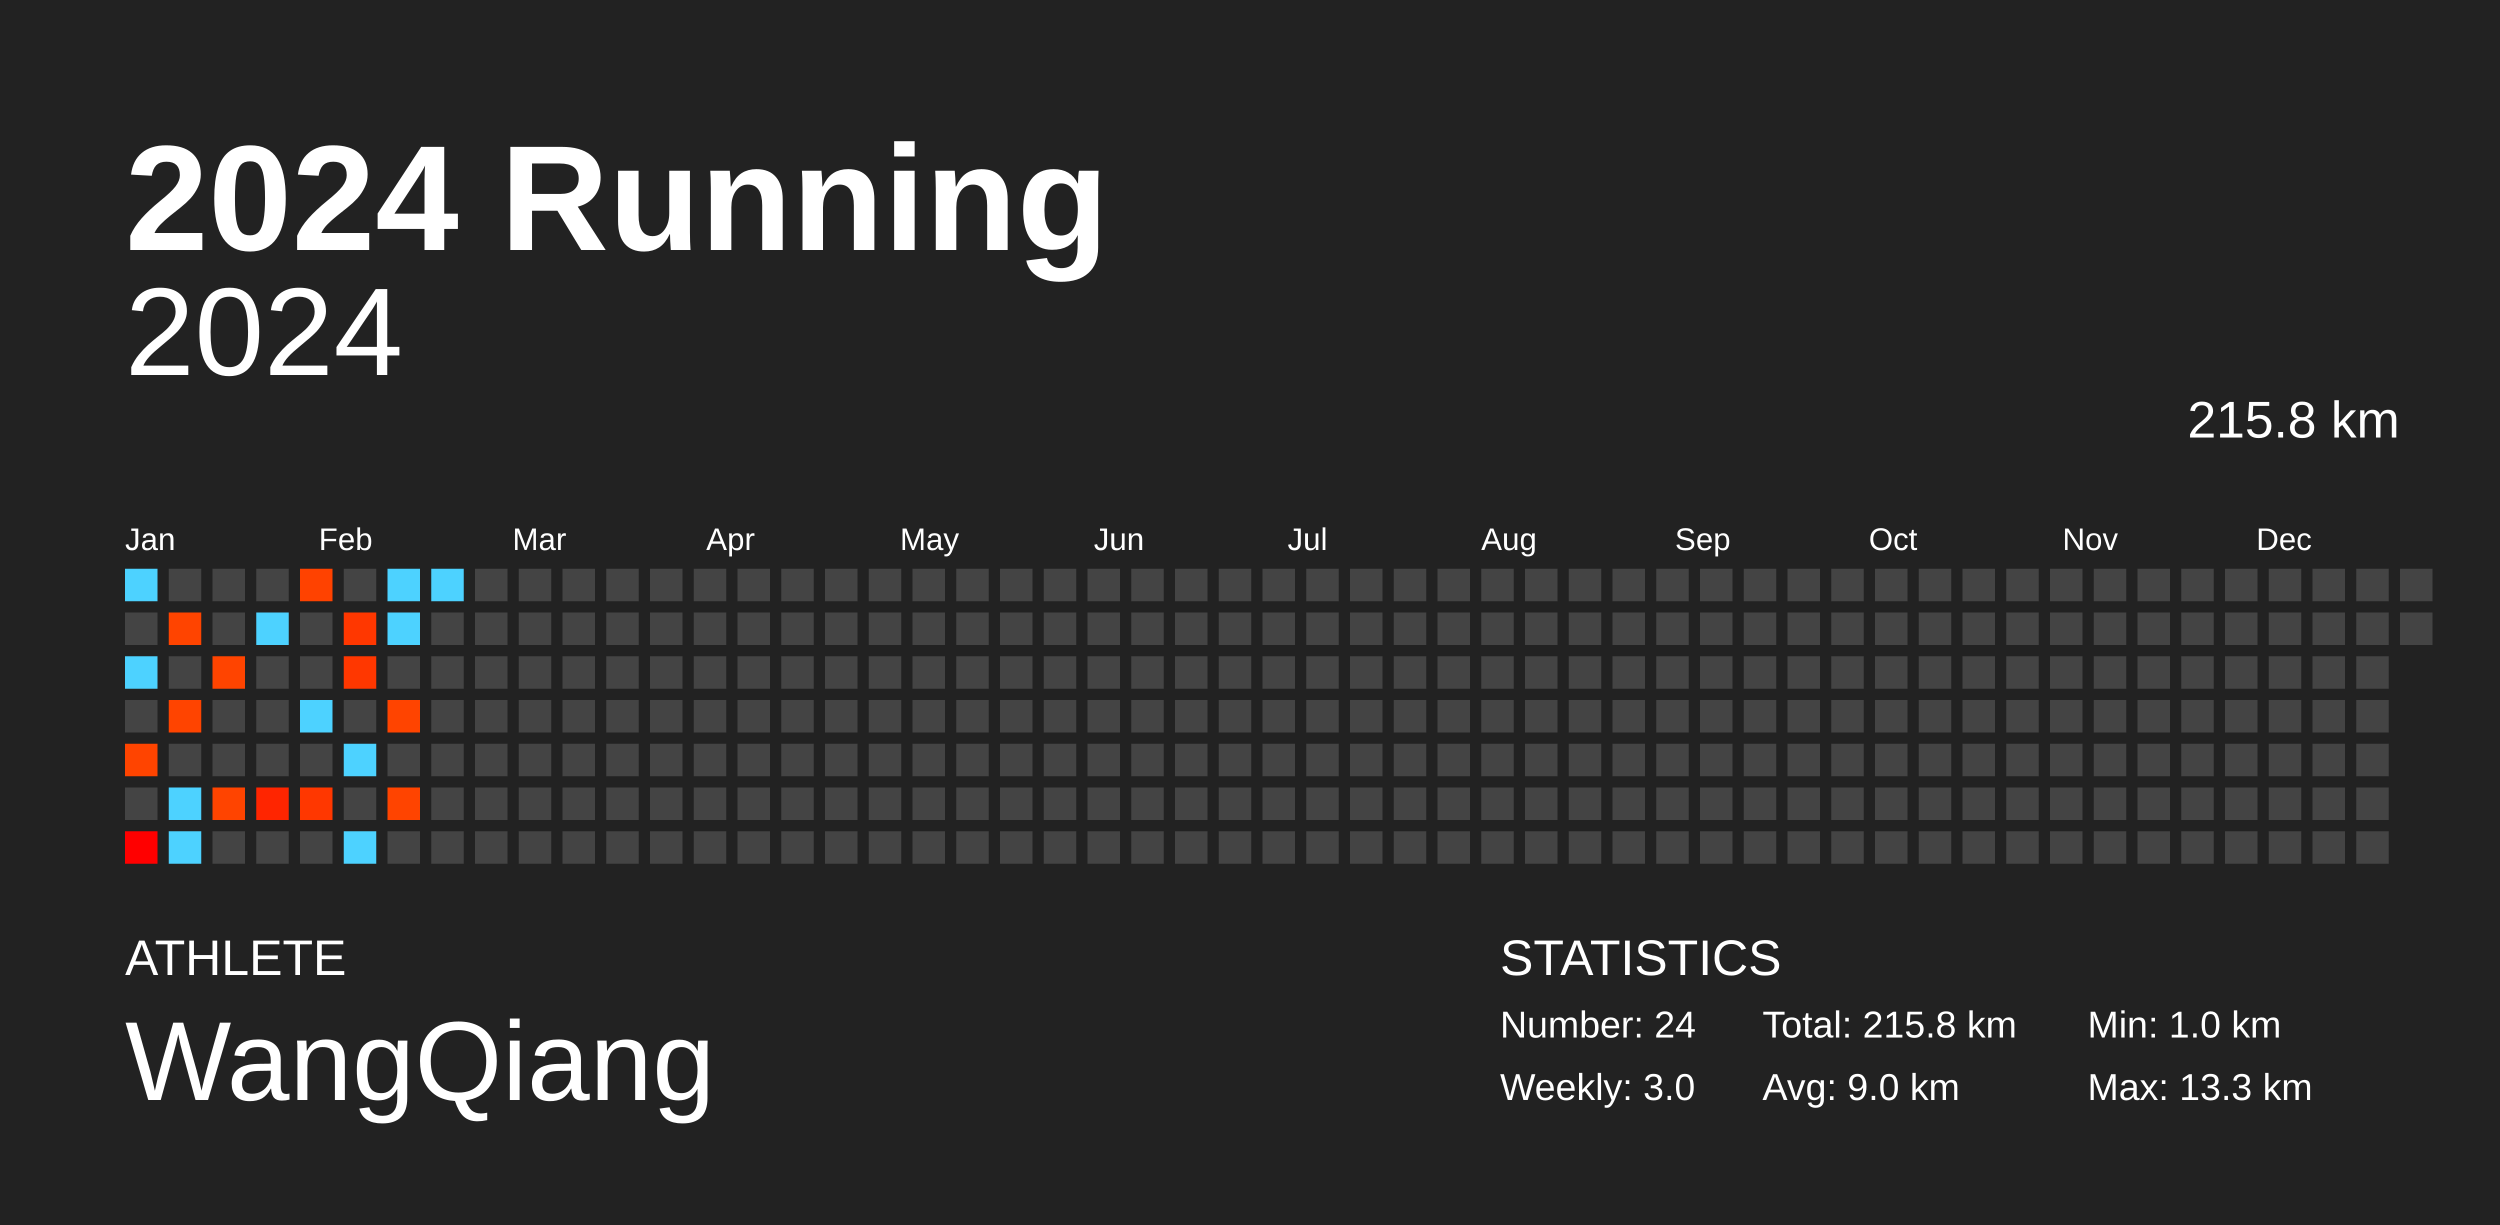
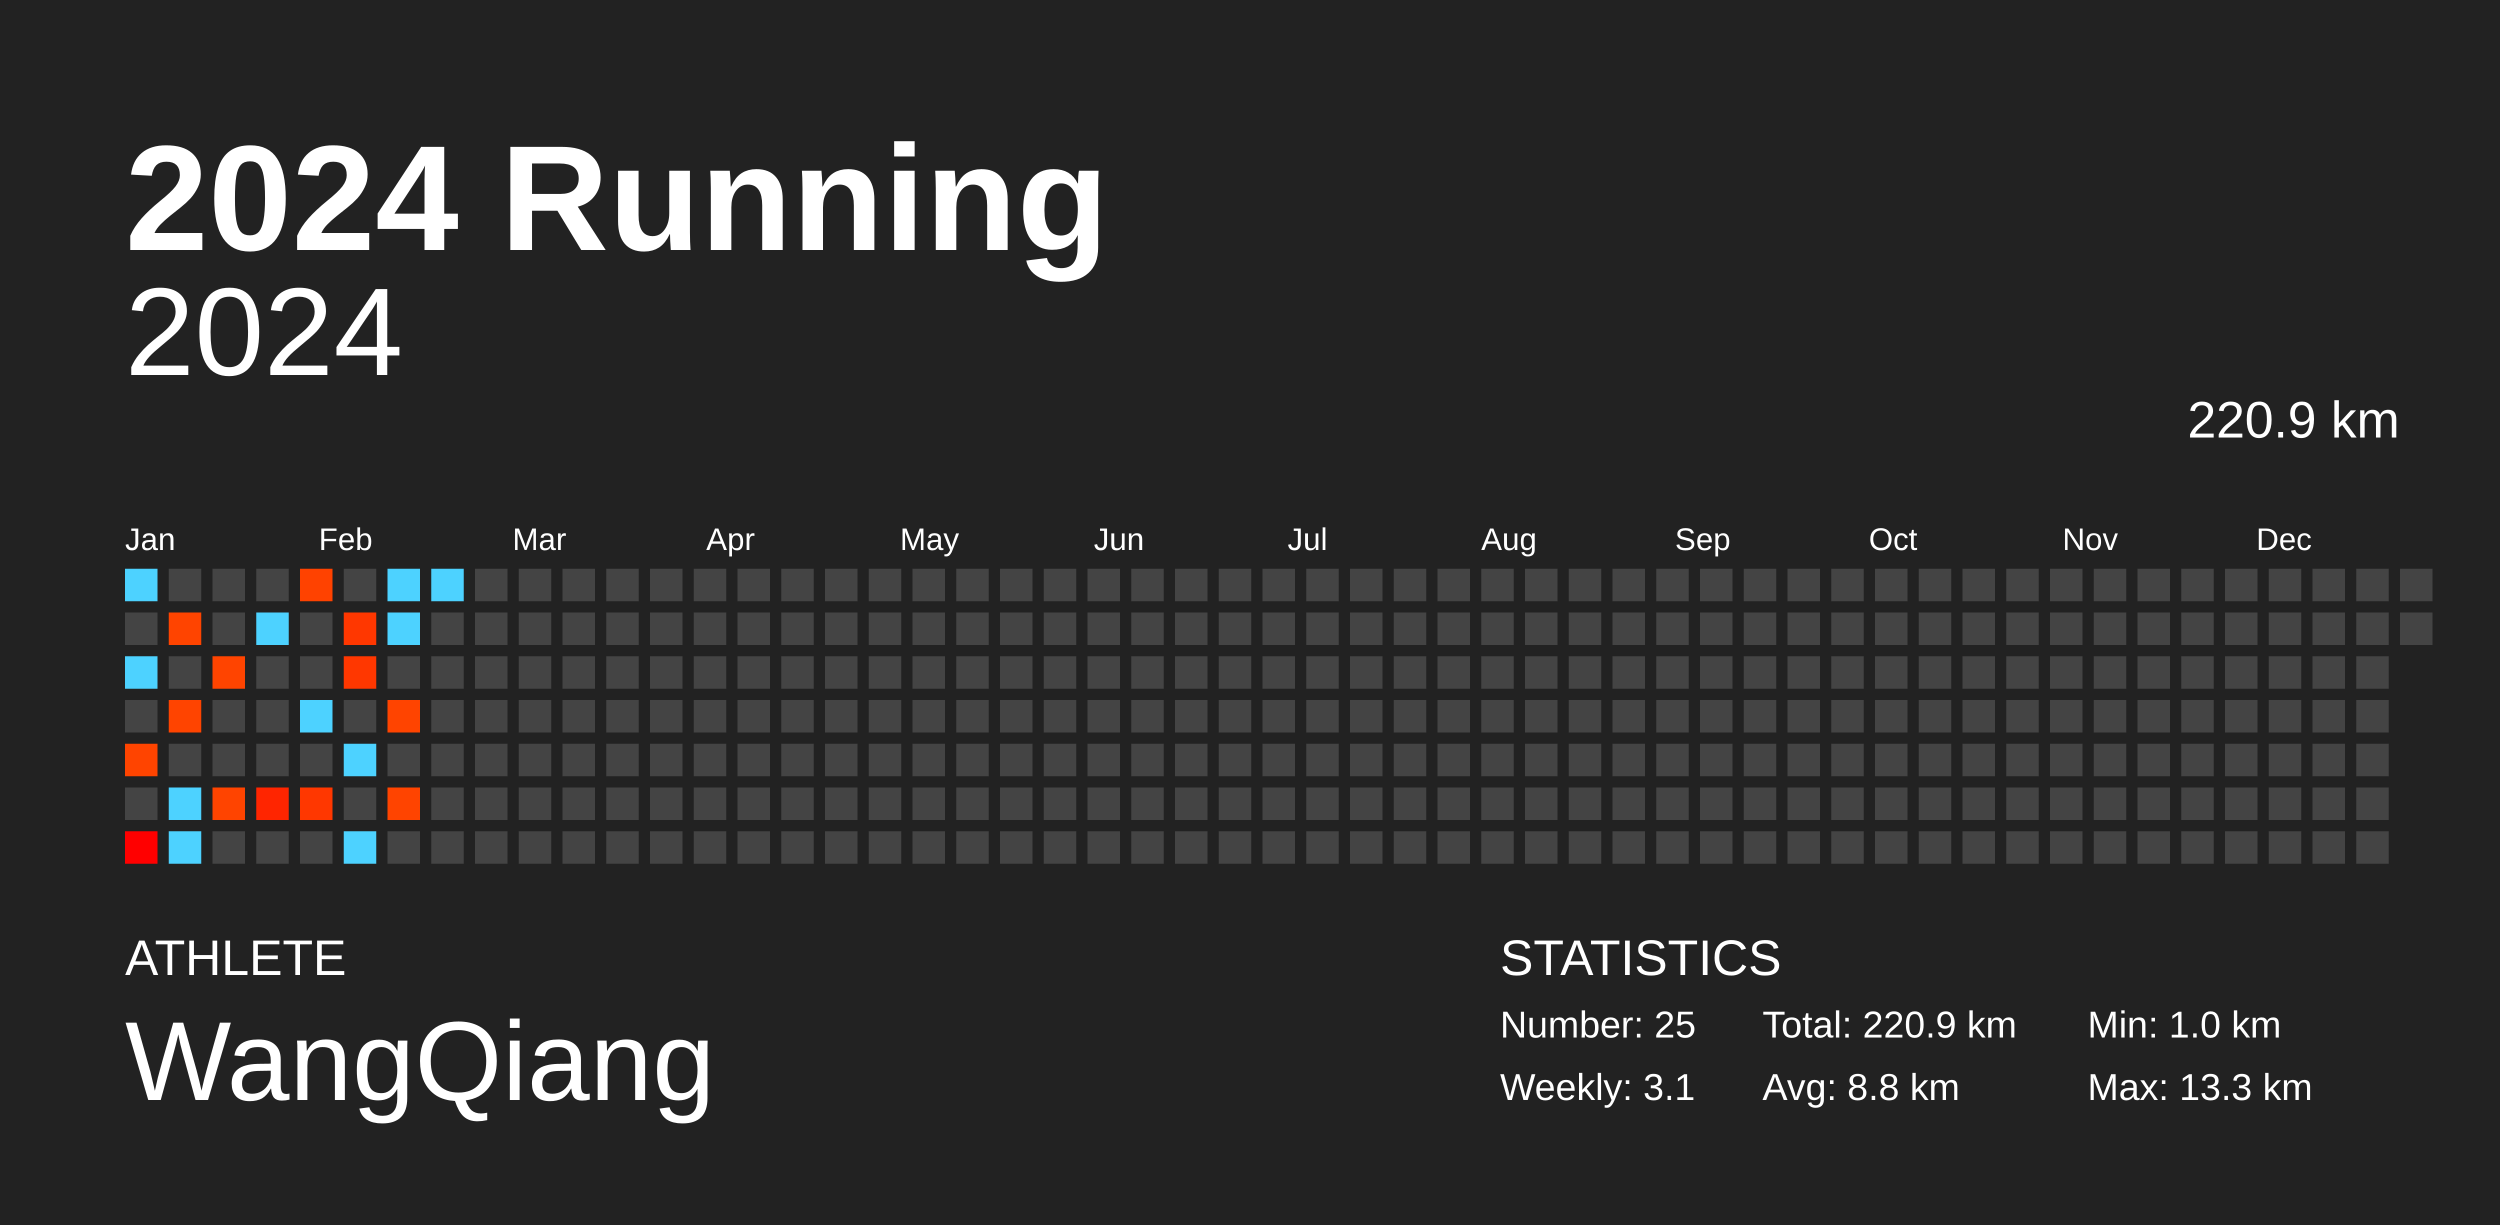
<svg xmlns="http://www.w3.org/2000/svg" baseProfile="full" height="98mm" version="1.1" viewBox="0,0,200,98" width="200mm">
  <defs />
  <rect fill="#222222" height="98" width="200" x="0" y="0" />
  <text fill="#FFFFFF" style="font-size:12px; font-family:Arial; font-weight:bold;" x="10" y="20">2024 Running</text>
  <text fill="#FFFFFF" style="font-size:4px; font-family:Arial" x="10" y="78">ATHLETE</text>
  <text fill="#FFFFFF" style="font-size:9px; font-family:Arial" x="10" y="88">WangQiang</text>
  <text fill="#FFFFFF" style="font-size:4px; font-family:Arial" x="120" y="78">STATISTICS</text>
-   <text fill="#FFFFFF" style="font-size:3px; font-family:Arial" x="120" y="83">Number: 24</text>
-   <text fill="#FFFFFF" style="font-size:3px; font-family:Arial" x="120" y="88">Weekly: 3.0</text>
-   <text fill="#FFFFFF" style="font-size:3px; font-family:Arial" x="141" y="83">Total: 215.8 km</text>
-   <text fill="#FFFFFF" style="font-size:3px; font-family:Arial" x="141" y="88">Avg: 9.0 km</text>
+   <text fill="#FFFFFF" style="font-size:3px; font-family:Arial" x="120" y="83">Number: 25</text>
+   <text fill="#FFFFFF" style="font-size:3px; font-family:Arial" x="120" y="88">Weekly: 3.1</text>
+   <text fill="#FFFFFF" style="font-size:3px; font-family:Arial" x="141" y="83">Total: 220.9 km</text>
+   <text fill="#FFFFFF" style="font-size:3px; font-family:Arial" x="141" y="88">Avg: 8.8 km</text>
  <text fill="#FFFFFF" style="font-size:3px; font-family:Arial" x="167" y="83">Min: 1.0 km</text>
  <text fill="#FFFFFF" style="font-size:3px; font-family:Arial" x="167" y="88">Max: 13.3 km</text>
  <text alignment-baseline="hanging" fill="#FFFFFF" style="font-size:10.0px; font-family:Arial;" x="10" y="30">2024</text>
-   <text alignment-baseline="hanging" fill="#FFFFFF" style="font-size:4.125px; font-family:Arial;" x="175" y="35">215.8 km</text>
+   <text alignment-baseline="hanging" fill="#FFFFFF" style="font-size:4.125px; font-family:Arial;" x="175" y="35">220.9 km</text>
  <text fill="#FFFFFF" style="font-size:2.5px; font-family:Arial" x="10.0" y="44">Jan</text>
  <text fill="#FFFFFF" style="font-size:2.5px; font-family:Arial" x="25.5" y="44">Feb</text>
  <text fill="#FFFFFF" style="font-size:2.5px; font-family:Arial" x="41.0" y="44">Mar</text>
  <text fill="#FFFFFF" style="font-size:2.5px; font-family:Arial" x="56.5" y="44">Apr</text>
  <text fill="#FFFFFF" style="font-size:2.5px; font-family:Arial" x="72.0" y="44">May</text>
  <text fill="#FFFFFF" style="font-size:2.5px; font-family:Arial" x="87.5" y="44">Jun</text>
  <text fill="#FFFFFF" style="font-size:2.5px; font-family:Arial" x="103.0" y="44">Jul</text>
  <text fill="#FFFFFF" style="font-size:2.5px; font-family:Arial" x="118.5" y="44">Aug</text>
  <text fill="#FFFFFF" style="font-size:2.5px; font-family:Arial" x="134.0" y="44">Sep</text>
  <text fill="#FFFFFF" style="font-size:2.5px; font-family:Arial" x="149.5" y="44">Oct</text>
  <text fill="#FFFFFF" style="font-size:2.5px; font-family:Arial" x="165.0" y="44">Nov</text>
  <text fill="#FFFFFF" style="font-size:2.5px; font-family:Arial" x="180.5" y="44">Dec</text>
  <rect fill="#4dd2ff" height="2.6" width="2.6" x="10.0" y="45.5" />
  <rect fill="#444444" height="2.6" width="2.6" x="10.0" y="49.0" />
  <rect fill="#4dd2ff" height="2.6" width="2.6" x="10.0" y="52.5" />
  <rect fill="#444444" height="2.6" width="2.6" x="10.0" y="56.0" />
  <rect fill="#ff4400" height="2.6" width="2.6" x="10.0" y="59.5" />
  <rect fill="#444444" height="2.6" width="2.6" x="10.0" y="63.0" />
  <rect fill="#ff0000" height="2.6" width="2.6" x="10.0" y="66.5" />
  <rect fill="#444444" height="2.6" width="2.6" x="13.5" y="45.5" />
  <rect fill="#ff4400" height="2.6" width="2.6" x="13.5" y="49.0" />
  <rect fill="#444444" height="2.6" width="2.6" x="13.5" y="52.5" />
  <rect fill="#ff4400" height="2.6" width="2.6" x="13.5" y="56.0" />
  <rect fill="#444444" height="2.6" width="2.6" x="13.5" y="59.5" />
  <rect fill="#4dd2ff" height="2.6" width="2.6" x="13.5" y="63.0" />
  <rect fill="#4dd2ff" height="2.6" width="2.6" x="13.5" y="66.5" />
  <rect fill="#444444" height="2.6" width="2.6" x="17.0" y="45.5" />
  <rect fill="#444444" height="2.6" width="2.6" x="17.0" y="49.0" />
  <rect fill="#ff4400" height="2.6" width="2.6" x="17.0" y="52.5" />
  <rect fill="#444444" height="2.6" width="2.6" x="17.0" y="56.0" />
  <rect fill="#444444" height="2.6" width="2.6" x="17.0" y="59.5" />
  <rect fill="#ff4400" height="2.6" width="2.6" x="17.0" y="63.0" />
  <rect fill="#444444" height="2.6" width="2.6" x="17.0" y="66.5" />
  <rect fill="#444444" height="2.6" width="2.6" x="20.5" y="45.5" />
  <rect fill="#4dd2ff" height="2.6" width="2.6" x="20.5" y="49.0" />
  <rect fill="#444444" height="2.6" width="2.6" x="20.5" y="52.5" />
  <rect fill="#444444" height="2.6" width="2.6" x="20.5" y="56.0" />
  <rect fill="#444444" height="2.6" width="2.6" x="20.5" y="59.5" />
  <rect fill="#ff2500" height="2.6" width="2.6" x="20.5" y="63.0" />
  <rect fill="#444444" height="2.6" width="2.6" x="20.5" y="66.5" />
  <rect fill="#ff4200" height="2.6" width="2.6" x="24.0" y="45.5" />
  <rect fill="#444444" height="2.6" width="2.6" x="24.0" y="49.0" />
  <rect fill="#444444" height="2.6" width="2.6" x="24.0" y="52.5" />
  <rect fill="#4dd2ff" height="2.6" width="2.6" x="24.0" y="56.0" />
  <rect fill="#444444" height="2.6" width="2.6" x="24.0" y="59.5" />
  <rect fill="#ff3700" height="2.6" width="2.6" x="24.0" y="63.0" />
  <rect fill="#444444" height="2.6" width="2.6" x="24.0" y="66.5" />
  <rect fill="#444444" height="2.6" width="2.6" x="27.5" y="45.5" />
  <rect fill="#ff3700" height="2.6" width="2.6" x="27.5" y="49.0" />
  <rect fill="#ff3700" height="2.6" width="2.6" x="27.5" y="52.5" />
  <rect fill="#444444" height="2.6" width="2.6" x="27.5" y="56.0" />
  <rect fill="#4dd2ff" height="2.6" width="2.6" x="27.5" y="59.5" />
  <rect fill="#444444" height="2.6" width="2.6" x="27.5" y="63.0" />
  <rect fill="#4dd2ff" height="2.6" width="2.6" x="27.5" y="66.5" />
  <rect fill="#4dd2ff" height="2.6" width="2.6" x="31.0" y="45.5" />
  <rect fill="#4dd2ff" height="2.6" width="2.6" x="31.0" y="49.0" />
  <rect fill="#444444" height="2.6" width="2.6" x="31.0" y="52.5" />
  <rect fill="#ff4400" height="2.6" width="2.6" x="31.0" y="56.0" />
  <rect fill="#444444" height="2.6" width="2.6" x="31.0" y="59.5" />
  <rect fill="#ff4400" height="2.6" width="2.6" x="31.0" y="63.0" />
  <rect fill="#444444" height="2.6" width="2.6" x="31.0" y="66.5" />
  <rect fill="#4dd2ff" height="2.6" width="2.6" x="34.5" y="45.5" />
  <rect fill="#444444" height="2.6" width="2.6" x="34.5" y="49.0" />
  <rect fill="#444444" height="2.6" width="2.6" x="34.5" y="52.5" />
  <rect fill="#444444" height="2.6" width="2.6" x="34.5" y="56.0" />
  <rect fill="#444444" height="2.6" width="2.6" x="34.5" y="59.5" />
  <rect fill="#444444" height="2.6" width="2.6" x="34.5" y="63.0" />
  <rect fill="#444444" height="2.6" width="2.6" x="34.5" y="66.5" />
  <rect fill="#444444" height="2.6" width="2.6" x="38.0" y="45.5" />
  <rect fill="#444444" height="2.6" width="2.6" x="38.0" y="49.0" />
  <rect fill="#444444" height="2.6" width="2.6" x="38.0" y="52.5" />
  <rect fill="#444444" height="2.6" width="2.6" x="38.0" y="56.0" />
  <rect fill="#444444" height="2.6" width="2.6" x="38.0" y="59.5" />
  <rect fill="#444444" height="2.6" width="2.6" x="38.0" y="63.0" />
  <rect fill="#444444" height="2.6" width="2.6" x="38.0" y="66.5" />
  <rect fill="#444444" height="2.6" width="2.6" x="41.5" y="45.5" />
  <rect fill="#444444" height="2.6" width="2.6" x="41.5" y="49.0" />
  <rect fill="#444444" height="2.6" width="2.6" x="41.5" y="52.5" />
  <rect fill="#444444" height="2.6" width="2.6" x="41.5" y="56.0" />
  <rect fill="#444444" height="2.6" width="2.6" x="41.5" y="59.5" />
  <rect fill="#444444" height="2.6" width="2.6" x="41.5" y="63.0" />
  <rect fill="#444444" height="2.6" width="2.6" x="41.5" y="66.5" />
  <rect fill="#444444" height="2.6" width="2.6" x="45.0" y="45.5" />
  <rect fill="#444444" height="2.6" width="2.6" x="45.0" y="49.0" />
  <rect fill="#444444" height="2.6" width="2.6" x="45.0" y="52.5" />
  <rect fill="#444444" height="2.6" width="2.6" x="45.0" y="56.0" />
  <rect fill="#444444" height="2.6" width="2.6" x="45.0" y="59.5" />
  <rect fill="#444444" height="2.6" width="2.6" x="45.0" y="63.0" />
  <rect fill="#444444" height="2.6" width="2.6" x="45.0" y="66.5" />
  <rect fill="#444444" height="2.6" width="2.6" x="48.5" y="45.5" />
  <rect fill="#444444" height="2.6" width="2.6" x="48.5" y="49.0" />
  <rect fill="#444444" height="2.6" width="2.6" x="48.5" y="52.5" />
  <rect fill="#444444" height="2.6" width="2.6" x="48.5" y="56.0" />
  <rect fill="#444444" height="2.6" width="2.6" x="48.5" y="59.5" />
  <rect fill="#444444" height="2.6" width="2.6" x="48.5" y="63.0" />
  <rect fill="#444444" height="2.6" width="2.6" x="48.5" y="66.5" />
  <rect fill="#444444" height="2.6" width="2.6" x="52.0" y="45.5" />
  <rect fill="#444444" height="2.6" width="2.6" x="52.0" y="49.0" />
  <rect fill="#444444" height="2.6" width="2.6" x="52.0" y="52.5" />
  <rect fill="#444444" height="2.6" width="2.6" x="52.0" y="56.0" />
  <rect fill="#444444" height="2.6" width="2.6" x="52.0" y="59.5" />
  <rect fill="#444444" height="2.6" width="2.6" x="52.0" y="63.0" />
  <rect fill="#444444" height="2.6" width="2.6" x="52.0" y="66.5" />
  <rect fill="#444444" height="2.6" width="2.6" x="55.5" y="45.5" />
  <rect fill="#444444" height="2.6" width="2.6" x="55.5" y="49.0" />
  <rect fill="#444444" height="2.6" width="2.6" x="55.5" y="52.5" />
  <rect fill="#444444" height="2.6" width="2.6" x="55.5" y="56.0" />
  <rect fill="#444444" height="2.6" width="2.6" x="55.5" y="59.5" />
  <rect fill="#444444" height="2.6" width="2.6" x="55.5" y="63.0" />
  <rect fill="#444444" height="2.6" width="2.6" x="55.5" y="66.5" />
  <rect fill="#444444" height="2.6" width="2.6" x="59.0" y="45.5" />
  <rect fill="#444444" height="2.6" width="2.6" x="59.0" y="49.0" />
  <rect fill="#444444" height="2.6" width="2.6" x="59.0" y="52.5" />
  <rect fill="#444444" height="2.6" width="2.6" x="59.0" y="56.0" />
  <rect fill="#444444" height="2.6" width="2.6" x="59.0" y="59.5" />
  <rect fill="#444444" height="2.6" width="2.6" x="59.0" y="63.0" />
  <rect fill="#444444" height="2.6" width="2.6" x="59.0" y="66.5" />
  <rect fill="#444444" height="2.6" width="2.6" x="62.5" y="45.5" />
  <rect fill="#444444" height="2.6" width="2.6" x="62.5" y="49.0" />
  <rect fill="#444444" height="2.6" width="2.6" x="62.5" y="52.5" />
  <rect fill="#444444" height="2.6" width="2.6" x="62.5" y="56.0" />
  <rect fill="#444444" height="2.6" width="2.6" x="62.5" y="59.5" />
  <rect fill="#444444" height="2.6" width="2.6" x="62.5" y="63.0" />
  <rect fill="#444444" height="2.6" width="2.6" x="62.5" y="66.5" />
  <rect fill="#444444" height="2.6" width="2.6" x="66.0" y="45.5" />
  <rect fill="#444444" height="2.6" width="2.6" x="66.0" y="49.0" />
  <rect fill="#444444" height="2.6" width="2.6" x="66.0" y="52.5" />
  <rect fill="#444444" height="2.6" width="2.6" x="66.0" y="56.0" />
  <rect fill="#444444" height="2.6" width="2.6" x="66.0" y="59.5" />
  <rect fill="#444444" height="2.6" width="2.6" x="66.0" y="63.0" />
  <rect fill="#444444" height="2.6" width="2.6" x="66.0" y="66.5" />
  <rect fill="#444444" height="2.6" width="2.6" x="69.5" y="45.5" />
  <rect fill="#444444" height="2.6" width="2.6" x="69.5" y="49.0" />
  <rect fill="#444444" height="2.6" width="2.6" x="69.5" y="52.5" />
  <rect fill="#444444" height="2.6" width="2.6" x="69.5" y="56.0" />
  <rect fill="#444444" height="2.6" width="2.6" x="69.5" y="59.5" />
  <rect fill="#444444" height="2.6" width="2.6" x="69.5" y="63.0" />
  <rect fill="#444444" height="2.6" width="2.6" x="69.5" y="66.5" />
  <rect fill="#444444" height="2.6" width="2.6" x="73.0" y="45.5" />
  <rect fill="#444444" height="2.6" width="2.6" x="73.0" y="49.0" />
  <rect fill="#444444" height="2.6" width="2.6" x="73.0" y="52.5" />
  <rect fill="#444444" height="2.6" width="2.6" x="73.0" y="56.0" />
  <rect fill="#444444" height="2.6" width="2.6" x="73.0" y="59.5" />
  <rect fill="#444444" height="2.6" width="2.6" x="73.0" y="63.0" />
  <rect fill="#444444" height="2.6" width="2.6" x="73.0" y="66.5" />
  <rect fill="#444444" height="2.6" width="2.6" x="76.5" y="45.5" />
  <rect fill="#444444" height="2.6" width="2.6" x="76.5" y="49.0" />
  <rect fill="#444444" height="2.6" width="2.6" x="76.5" y="52.5" />
  <rect fill="#444444" height="2.6" width="2.6" x="76.5" y="56.0" />
  <rect fill="#444444" height="2.6" width="2.6" x="76.5" y="59.5" />
  <rect fill="#444444" height="2.6" width="2.6" x="76.5" y="63.0" />
  <rect fill="#444444" height="2.6" width="2.6" x="76.5" y="66.5" />
  <rect fill="#444444" height="2.6" width="2.6" x="80.0" y="45.5" />
  <rect fill="#444444" height="2.6" width="2.6" x="80.0" y="49.0" />
  <rect fill="#444444" height="2.6" width="2.6" x="80.0" y="52.5" />
  <rect fill="#444444" height="2.6" width="2.6" x="80.0" y="56.0" />
  <rect fill="#444444" height="2.6" width="2.6" x="80.0" y="59.5" />
  <rect fill="#444444" height="2.6" width="2.6" x="80.0" y="63.0" />
  <rect fill="#444444" height="2.6" width="2.6" x="80.0" y="66.5" />
  <rect fill="#444444" height="2.6" width="2.6" x="83.5" y="45.5" />
  <rect fill="#444444" height="2.6" width="2.6" x="83.5" y="49.0" />
  <rect fill="#444444" height="2.6" width="2.6" x="83.5" y="52.5" />
  <rect fill="#444444" height="2.6" width="2.6" x="83.5" y="56.0" />
  <rect fill="#444444" height="2.6" width="2.6" x="83.5" y="59.5" />
  <rect fill="#444444" height="2.6" width="2.6" x="83.5" y="63.0" />
  <rect fill="#444444" height="2.6" width="2.6" x="83.5" y="66.5" />
  <rect fill="#444444" height="2.6" width="2.6" x="87.0" y="45.5" />
  <rect fill="#444444" height="2.6" width="2.6" x="87.0" y="49.0" />
  <rect fill="#444444" height="2.6" width="2.6" x="87.0" y="52.5" />
  <rect fill="#444444" height="2.6" width="2.6" x="87.0" y="56.0" />
  <rect fill="#444444" height="2.6" width="2.6" x="87.0" y="59.5" />
  <rect fill="#444444" height="2.6" width="2.6" x="87.0" y="63.0" />
  <rect fill="#444444" height="2.6" width="2.6" x="87.0" y="66.5" />
  <rect fill="#444444" height="2.6" width="2.6" x="90.5" y="45.5" />
  <rect fill="#444444" height="2.6" width="2.6" x="90.5" y="49.0" />
  <rect fill="#444444" height="2.6" width="2.6" x="90.5" y="52.5" />
  <rect fill="#444444" height="2.6" width="2.6" x="90.5" y="56.0" />
  <rect fill="#444444" height="2.6" width="2.6" x="90.5" y="59.5" />
  <rect fill="#444444" height="2.6" width="2.6" x="90.5" y="63.0" />
  <rect fill="#444444" height="2.6" width="2.6" x="90.5" y="66.5" />
  <rect fill="#444444" height="2.6" width="2.6" x="94.0" y="45.5" />
  <rect fill="#444444" height="2.6" width="2.6" x="94.0" y="49.0" />
  <rect fill="#444444" height="2.6" width="2.6" x="94.0" y="52.5" />
  <rect fill="#444444" height="2.6" width="2.6" x="94.0" y="56.0" />
  <rect fill="#444444" height="2.6" width="2.6" x="94.0" y="59.5" />
  <rect fill="#444444" height="2.6" width="2.6" x="94.0" y="63.0" />
  <rect fill="#444444" height="2.6" width="2.6" x="94.0" y="66.5" />
  <rect fill="#444444" height="2.6" width="2.6" x="97.5" y="45.5" />
  <rect fill="#444444" height="2.6" width="2.6" x="97.5" y="49.0" />
  <rect fill="#444444" height="2.6" width="2.6" x="97.5" y="52.5" />
  <rect fill="#444444" height="2.6" width="2.6" x="97.5" y="56.0" />
  <rect fill="#444444" height="2.6" width="2.6" x="97.5" y="59.5" />
  <rect fill="#444444" height="2.6" width="2.6" x="97.5" y="63.0" />
  <rect fill="#444444" height="2.6" width="2.6" x="97.5" y="66.5" />
  <rect fill="#444444" height="2.6" width="2.6" x="101.0" y="45.5" />
  <rect fill="#444444" height="2.6" width="2.6" x="101.0" y="49.0" />
  <rect fill="#444444" height="2.6" width="2.6" x="101.0" y="52.5" />
  <rect fill="#444444" height="2.6" width="2.6" x="101.0" y="56.0" />
  <rect fill="#444444" height="2.6" width="2.6" x="101.0" y="59.5" />
  <rect fill="#444444" height="2.6" width="2.6" x="101.0" y="63.0" />
  <rect fill="#444444" height="2.6" width="2.6" x="101.0" y="66.5" />
  <rect fill="#444444" height="2.6" width="2.6" x="104.5" y="45.5" />
  <rect fill="#444444" height="2.6" width="2.6" x="104.5" y="49.0" />
  <rect fill="#444444" height="2.6" width="2.6" x="104.5" y="52.5" />
  <rect fill="#444444" height="2.6" width="2.6" x="104.5" y="56.0" />
  <rect fill="#444444" height="2.6" width="2.6" x="104.5" y="59.5" />
  <rect fill="#444444" height="2.6" width="2.6" x="104.5" y="63.0" />
  <rect fill="#444444" height="2.6" width="2.6" x="104.5" y="66.5" />
  <rect fill="#444444" height="2.6" width="2.6" x="108.0" y="45.5" />
  <rect fill="#444444" height="2.6" width="2.6" x="108.0" y="49.0" />
  <rect fill="#444444" height="2.6" width="2.6" x="108.0" y="52.5" />
  <rect fill="#444444" height="2.6" width="2.6" x="108.0" y="56.0" />
  <rect fill="#444444" height="2.6" width="2.6" x="108.0" y="59.5" />
  <rect fill="#444444" height="2.6" width="2.6" x="108.0" y="63.0" />
  <rect fill="#444444" height="2.6" width="2.6" x="108.0" y="66.5" />
  <rect fill="#444444" height="2.6" width="2.6" x="111.5" y="45.5" />
  <rect fill="#444444" height="2.6" width="2.6" x="111.5" y="49.0" />
  <rect fill="#444444" height="2.6" width="2.6" x="111.5" y="52.5" />
  <rect fill="#444444" height="2.6" width="2.6" x="111.5" y="56.0" />
  <rect fill="#444444" height="2.6" width="2.6" x="111.5" y="59.5" />
  <rect fill="#444444" height="2.6" width="2.6" x="111.5" y="63.0" />
  <rect fill="#444444" height="2.6" width="2.6" x="111.5" y="66.5" />
  <rect fill="#444444" height="2.6" width="2.6" x="115.0" y="45.5" />
  <rect fill="#444444" height="2.6" width="2.6" x="115.0" y="49.0" />
  <rect fill="#444444" height="2.6" width="2.6" x="115.0" y="52.5" />
  <rect fill="#444444" height="2.6" width="2.6" x="115.0" y="56.0" />
  <rect fill="#444444" height="2.6" width="2.6" x="115.0" y="59.5" />
  <rect fill="#444444" height="2.6" width="2.6" x="115.0" y="63.0" />
  <rect fill="#444444" height="2.6" width="2.6" x="115.0" y="66.5" />
  <rect fill="#444444" height="2.6" width="2.6" x="118.5" y="45.5" />
  <rect fill="#444444" height="2.6" width="2.6" x="118.5" y="49.0" />
  <rect fill="#444444" height="2.6" width="2.6" x="118.5" y="52.5" />
  <rect fill="#444444" height="2.6" width="2.6" x="118.5" y="56.0" />
  <rect fill="#444444" height="2.6" width="2.6" x="118.5" y="59.5" />
  <rect fill="#444444" height="2.6" width="2.6" x="118.5" y="63.0" />
  <rect fill="#444444" height="2.6" width="2.6" x="118.5" y="66.5" />
  <rect fill="#444444" height="2.6" width="2.6" x="122.0" y="45.5" />
  <rect fill="#444444" height="2.6" width="2.6" x="122.0" y="49.0" />
  <rect fill="#444444" height="2.6" width="2.6" x="122.0" y="52.5" />
  <rect fill="#444444" height="2.6" width="2.6" x="122.0" y="56.0" />
  <rect fill="#444444" height="2.6" width="2.6" x="122.0" y="59.5" />
  <rect fill="#444444" height="2.6" width="2.6" x="122.0" y="63.0" />
  <rect fill="#444444" height="2.6" width="2.6" x="122.0" y="66.5" />
  <rect fill="#444444" height="2.6" width="2.6" x="125.5" y="45.5" />
  <rect fill="#444444" height="2.6" width="2.6" x="125.5" y="49.0" />
  <rect fill="#444444" height="2.6" width="2.6" x="125.5" y="52.5" />
  <rect fill="#444444" height="2.6" width="2.6" x="125.5" y="56.0" />
  <rect fill="#444444" height="2.6" width="2.6" x="125.5" y="59.5" />
  <rect fill="#444444" height="2.6" width="2.6" x="125.5" y="63.0" />
  <rect fill="#444444" height="2.6" width="2.6" x="125.5" y="66.5" />
  <rect fill="#444444" height="2.6" width="2.6" x="129.0" y="45.5" />
  <rect fill="#444444" height="2.6" width="2.6" x="129.0" y="49.0" />
  <rect fill="#444444" height="2.6" width="2.6" x="129.0" y="52.5" />
  <rect fill="#444444" height="2.6" width="2.6" x="129.0" y="56.0" />
  <rect fill="#444444" height="2.6" width="2.6" x="129.0" y="59.5" />
  <rect fill="#444444" height="2.6" width="2.6" x="129.0" y="63.0" />
  <rect fill="#444444" height="2.6" width="2.6" x="129.0" y="66.5" />
  <rect fill="#444444" height="2.6" width="2.6" x="132.5" y="45.5" />
  <rect fill="#444444" height="2.6" width="2.6" x="132.5" y="49.0" />
  <rect fill="#444444" height="2.6" width="2.6" x="132.5" y="52.5" />
  <rect fill="#444444" height="2.6" width="2.6" x="132.5" y="56.0" />
  <rect fill="#444444" height="2.6" width="2.6" x="132.5" y="59.5" />
  <rect fill="#444444" height="2.6" width="2.6" x="132.5" y="63.0" />
  <rect fill="#444444" height="2.6" width="2.6" x="132.5" y="66.5" />
  <rect fill="#444444" height="2.6" width="2.6" x="136.0" y="45.5" />
  <rect fill="#444444" height="2.6" width="2.6" x="136.0" y="49.0" />
  <rect fill="#444444" height="2.6" width="2.6" x="136.0" y="52.5" />
  <rect fill="#444444" height="2.6" width="2.6" x="136.0" y="56.0" />
  <rect fill="#444444" height="2.6" width="2.6" x="136.0" y="59.5" />
  <rect fill="#444444" height="2.6" width="2.6" x="136.0" y="63.0" />
  <rect fill="#444444" height="2.6" width="2.6" x="136.0" y="66.5" />
  <rect fill="#444444" height="2.6" width="2.6" x="139.5" y="45.5" />
  <rect fill="#444444" height="2.6" width="2.6" x="139.5" y="49.0" />
  <rect fill="#444444" height="2.6" width="2.6" x="139.5" y="52.5" />
  <rect fill="#444444" height="2.6" width="2.6" x="139.5" y="56.0" />
  <rect fill="#444444" height="2.6" width="2.6" x="139.5" y="59.5" />
  <rect fill="#444444" height="2.6" width="2.6" x="139.5" y="63.0" />
  <rect fill="#444444" height="2.6" width="2.6" x="139.5" y="66.5" />
  <rect fill="#444444" height="2.6" width="2.6" x="143.0" y="45.5" />
  <rect fill="#444444" height="2.6" width="2.6" x="143.0" y="49.0" />
  <rect fill="#444444" height="2.6" width="2.6" x="143.0" y="52.5" />
  <rect fill="#444444" height="2.6" width="2.6" x="143.0" y="56.0" />
  <rect fill="#444444" height="2.6" width="2.6" x="143.0" y="59.5" />
  <rect fill="#444444" height="2.6" width="2.6" x="143.0" y="63.0" />
  <rect fill="#444444" height="2.6" width="2.6" x="143.0" y="66.5" />
  <rect fill="#444444" height="2.6" width="2.6" x="146.5" y="45.5" />
  <rect fill="#444444" height="2.6" width="2.6" x="146.5" y="49.0" />
  <rect fill="#444444" height="2.6" width="2.6" x="146.5" y="52.5" />
  <rect fill="#444444" height="2.6" width="2.6" x="146.5" y="56.0" />
  <rect fill="#444444" height="2.6" width="2.6" x="146.5" y="59.5" />
  <rect fill="#444444" height="2.6" width="2.6" x="146.5" y="63.0" />
  <rect fill="#444444" height="2.6" width="2.6" x="146.5" y="66.5" />
  <rect fill="#444444" height="2.6" width="2.6" x="150.0" y="45.5" />
  <rect fill="#444444" height="2.6" width="2.6" x="150.0" y="49.0" />
  <rect fill="#444444" height="2.6" width="2.6" x="150.0" y="52.5" />
  <rect fill="#444444" height="2.6" width="2.6" x="150.0" y="56.0" />
  <rect fill="#444444" height="2.6" width="2.6" x="150.0" y="59.5" />
  <rect fill="#444444" height="2.6" width="2.6" x="150.0" y="63.0" />
  <rect fill="#444444" height="2.6" width="2.6" x="150.0" y="66.5" />
  <rect fill="#444444" height="2.6" width="2.6" x="153.5" y="45.5" />
  <rect fill="#444444" height="2.6" width="2.6" x="153.5" y="49.0" />
  <rect fill="#444444" height="2.6" width="2.6" x="153.5" y="52.5" />
  <rect fill="#444444" height="2.6" width="2.6" x="153.5" y="56.0" />
  <rect fill="#444444" height="2.6" width="2.6" x="153.5" y="59.5" />
  <rect fill="#444444" height="2.6" width="2.6" x="153.5" y="63.0" />
  <rect fill="#444444" height="2.6" width="2.6" x="153.5" y="66.5" />
  <rect fill="#444444" height="2.6" width="2.6" x="157.0" y="45.5" />
  <rect fill="#444444" height="2.6" width="2.6" x="157.0" y="49.0" />
  <rect fill="#444444" height="2.6" width="2.6" x="157.0" y="52.5" />
  <rect fill="#444444" height="2.6" width="2.6" x="157.0" y="56.0" />
  <rect fill="#444444" height="2.6" width="2.6" x="157.0" y="59.5" />
  <rect fill="#444444" height="2.6" width="2.6" x="157.0" y="63.0" />
  <rect fill="#444444" height="2.6" width="2.6" x="157.0" y="66.5" />
  <rect fill="#444444" height="2.6" width="2.6" x="160.5" y="45.5" />
  <rect fill="#444444" height="2.6" width="2.6" x="160.5" y="49.0" />
  <rect fill="#444444" height="2.6" width="2.6" x="160.5" y="52.5" />
  <rect fill="#444444" height="2.6" width="2.6" x="160.5" y="56.0" />
  <rect fill="#444444" height="2.6" width="2.6" x="160.5" y="59.5" />
  <rect fill="#444444" height="2.6" width="2.6" x="160.5" y="63.0" />
  <rect fill="#444444" height="2.6" width="2.6" x="160.5" y="66.5" />
  <rect fill="#444444" height="2.6" width="2.6" x="164.0" y="45.5" />
  <rect fill="#444444" height="2.6" width="2.6" x="164.0" y="49.0" />
  <rect fill="#444444" height="2.6" width="2.6" x="164.0" y="52.5" />
  <rect fill="#444444" height="2.6" width="2.6" x="164.0" y="56.0" />
  <rect fill="#444444" height="2.6" width="2.6" x="164.0" y="59.5" />
  <rect fill="#444444" height="2.6" width="2.6" x="164.0" y="63.0" />
  <rect fill="#444444" height="2.6" width="2.6" x="164.0" y="66.5" />
  <rect fill="#444444" height="2.6" width="2.6" x="167.5" y="45.5" />
  <rect fill="#444444" height="2.6" width="2.6" x="167.5" y="49.0" />
  <rect fill="#444444" height="2.6" width="2.6" x="167.5" y="52.5" />
  <rect fill="#444444" height="2.6" width="2.6" x="167.5" y="56.0" />
  <rect fill="#444444" height="2.6" width="2.6" x="167.5" y="59.5" />
  <rect fill="#444444" height="2.6" width="2.6" x="167.5" y="63.0" />
  <rect fill="#444444" height="2.6" width="2.6" x="167.5" y="66.5" />
  <rect fill="#444444" height="2.6" width="2.6" x="171.0" y="45.5" />
  <rect fill="#444444" height="2.6" width="2.6" x="171.0" y="49.0" />
  <rect fill="#444444" height="2.6" width="2.6" x="171.0" y="52.5" />
  <rect fill="#444444" height="2.6" width="2.6" x="171.0" y="56.0" />
  <rect fill="#444444" height="2.6" width="2.6" x="171.0" y="59.5" />
  <rect fill="#444444" height="2.6" width="2.6" x="171.0" y="63.0" />
  <rect fill="#444444" height="2.6" width="2.6" x="171.0" y="66.5" />
  <rect fill="#444444" height="2.6" width="2.6" x="174.5" y="45.5" />
  <rect fill="#444444" height="2.6" width="2.6" x="174.5" y="49.0" />
  <rect fill="#444444" height="2.6" width="2.6" x="174.5" y="52.5" />
  <rect fill="#444444" height="2.6" width="2.6" x="174.5" y="56.0" />
  <rect fill="#444444" height="2.6" width="2.6" x="174.5" y="59.5" />
  <rect fill="#444444" height="2.6" width="2.6" x="174.5" y="63.0" />
  <rect fill="#444444" height="2.6" width="2.6" x="174.5" y="66.5" />
  <rect fill="#444444" height="2.6" width="2.6" x="178.0" y="45.5" />
  <rect fill="#444444" height="2.6" width="2.6" x="178.0" y="49.0" />
  <rect fill="#444444" height="2.6" width="2.6" x="178.0" y="52.5" />
  <rect fill="#444444" height="2.6" width="2.6" x="178.0" y="56.0" />
  <rect fill="#444444" height="2.6" width="2.6" x="178.0" y="59.5" />
  <rect fill="#444444" height="2.6" width="2.6" x="178.0" y="63.0" />
  <rect fill="#444444" height="2.6" width="2.6" x="178.0" y="66.5" />
  <rect fill="#444444" height="2.6" width="2.6" x="181.5" y="45.5" />
  <rect fill="#444444" height="2.6" width="2.6" x="181.5" y="49.0" />
  <rect fill="#444444" height="2.6" width="2.6" x="181.5" y="52.5" />
  <rect fill="#444444" height="2.6" width="2.6" x="181.5" y="56.0" />
  <rect fill="#444444" height="2.6" width="2.6" x="181.5" y="59.5" />
  <rect fill="#444444" height="2.6" width="2.6" x="181.5" y="63.0" />
  <rect fill="#444444" height="2.6" width="2.6" x="181.5" y="66.5" />
  <rect fill="#444444" height="2.6" width="2.6" x="185.0" y="45.5" />
  <rect fill="#444444" height="2.6" width="2.6" x="185.0" y="49.0" />
  <rect fill="#444444" height="2.6" width="2.6" x="185.0" y="52.5" />
  <rect fill="#444444" height="2.6" width="2.6" x="185.0" y="56.0" />
  <rect fill="#444444" height="2.6" width="2.6" x="185.0" y="59.5" />
  <rect fill="#444444" height="2.6" width="2.6" x="185.0" y="63.0" />
  <rect fill="#444444" height="2.6" width="2.6" x="185.0" y="66.5" />
  <rect fill="#444444" height="2.6" width="2.6" x="188.5" y="45.5" />
  <rect fill="#444444" height="2.6" width="2.6" x="188.5" y="49.0" />
  <rect fill="#444444" height="2.6" width="2.6" x="188.5" y="52.5" />
  <rect fill="#444444" height="2.6" width="2.6" x="188.5" y="56.0" />
  <rect fill="#444444" height="2.6" width="2.6" x="188.5" y="59.5" />
  <rect fill="#444444" height="2.6" width="2.6" x="188.5" y="63.0" />
  <rect fill="#444444" height="2.6" width="2.6" x="188.5" y="66.5" />
  <rect fill="#444444" height="2.6" width="2.6" x="192.0" y="45.5" />
  <rect fill="#444444" height="2.6" width="2.6" x="192.0" y="49.0" />
</svg>
